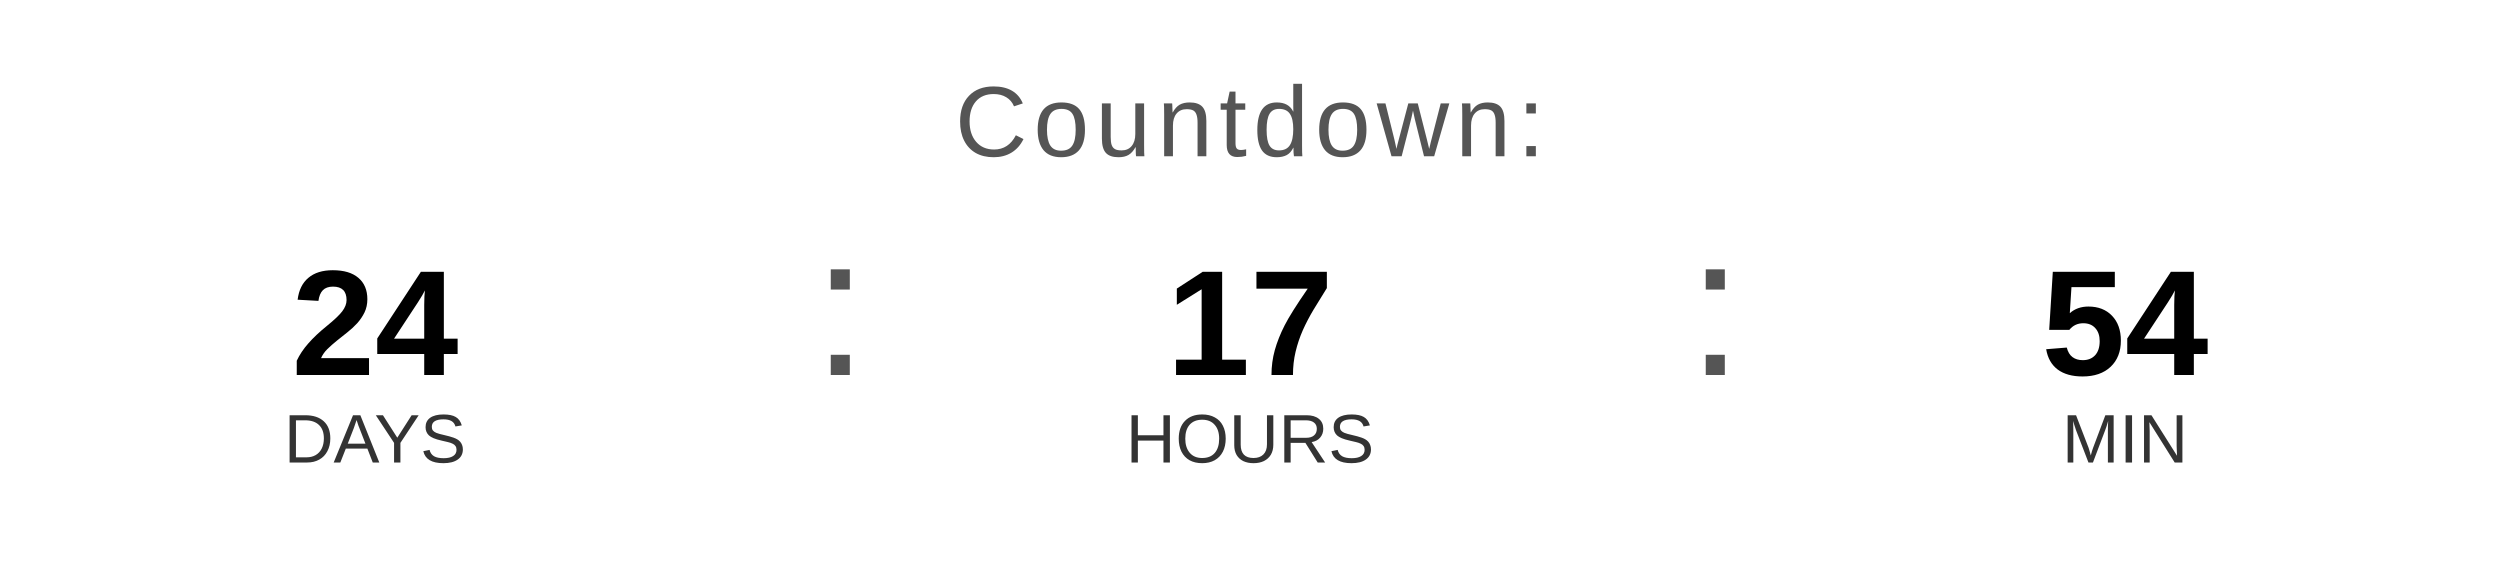
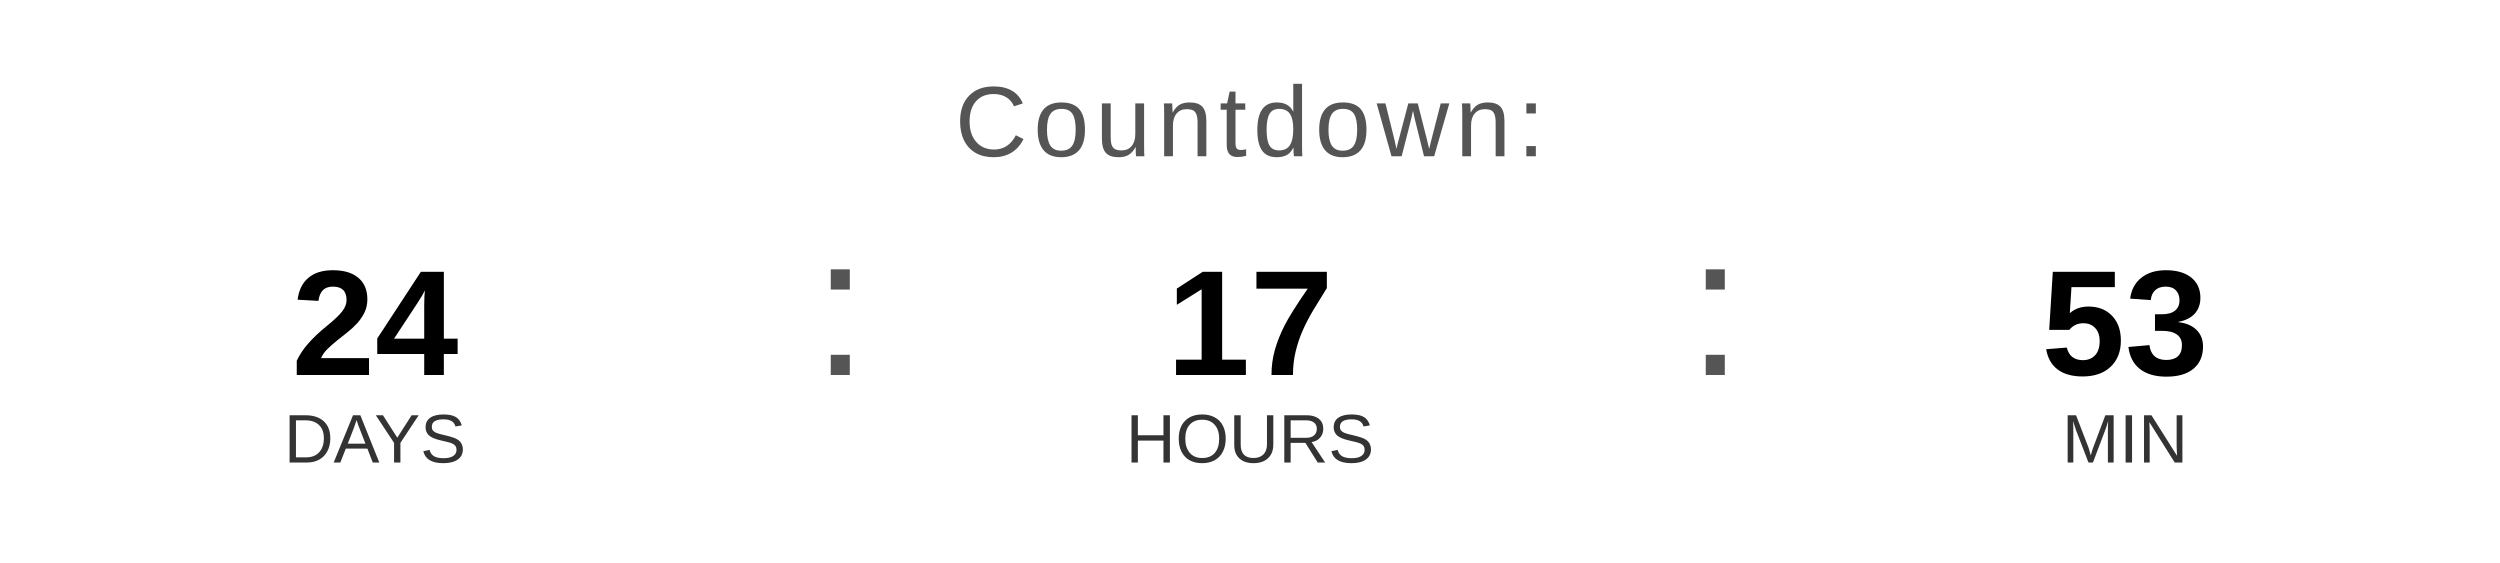
<svg xmlns="http://www.w3.org/2000/svg" width="400" height="90" viewBox="0 0 400 90">
  <text x="200" y="25" font-family="Arial, Helvetica, sans-serif" font-size="16" fill="#555555" text-anchor="middle" letter-spacing="1">
    Countdown:
  </text>
  <text x="60" y="60" font-family="Arial, Helvetica, sans-serif" font-size="24" font-weight="bold" fill="#000000" text-anchor="middle">24</text>
  <text x="60" y="74" font-family="Arial, Helvetica, sans-serif" font-size="11" fill="#333333" text-anchor="middle">DAYS</text>
  <text x="130" y="60" font-family="Arial, sans-serif" font-size="32" fill="#555555">:</text>
  <text x="200" y="60" font-family="Arial, Helvetica, sans-serif" font-size="24" font-weight="bold" fill="#000000" text-anchor="middle">17</text>
  <text x="200" y="74" font-family="Arial, Helvetica, sans-serif" font-size="11" fill="#333333" text-anchor="middle">HOURS</text>
  <text x="270" y="60" font-family="Arial, sans-serif" font-size="32" fill="#555555">:</text>
-   <text x="340" y="60" font-family="Arial, Helvetica, sans-serif" font-size="24" font-weight="bold" fill="#000000" text-anchor="middle">54</text>
+   <text x="340" y="60" font-family="Arial, Helvetica, sans-serif" font-size="24" font-weight="bold" fill="#000000" text-anchor="middle">53</text>
  <text x="340" y="74" font-family="Arial, Helvetica, sans-serif" font-size="11" fill="#333333" text-anchor="middle">MIN</text>
</svg>
